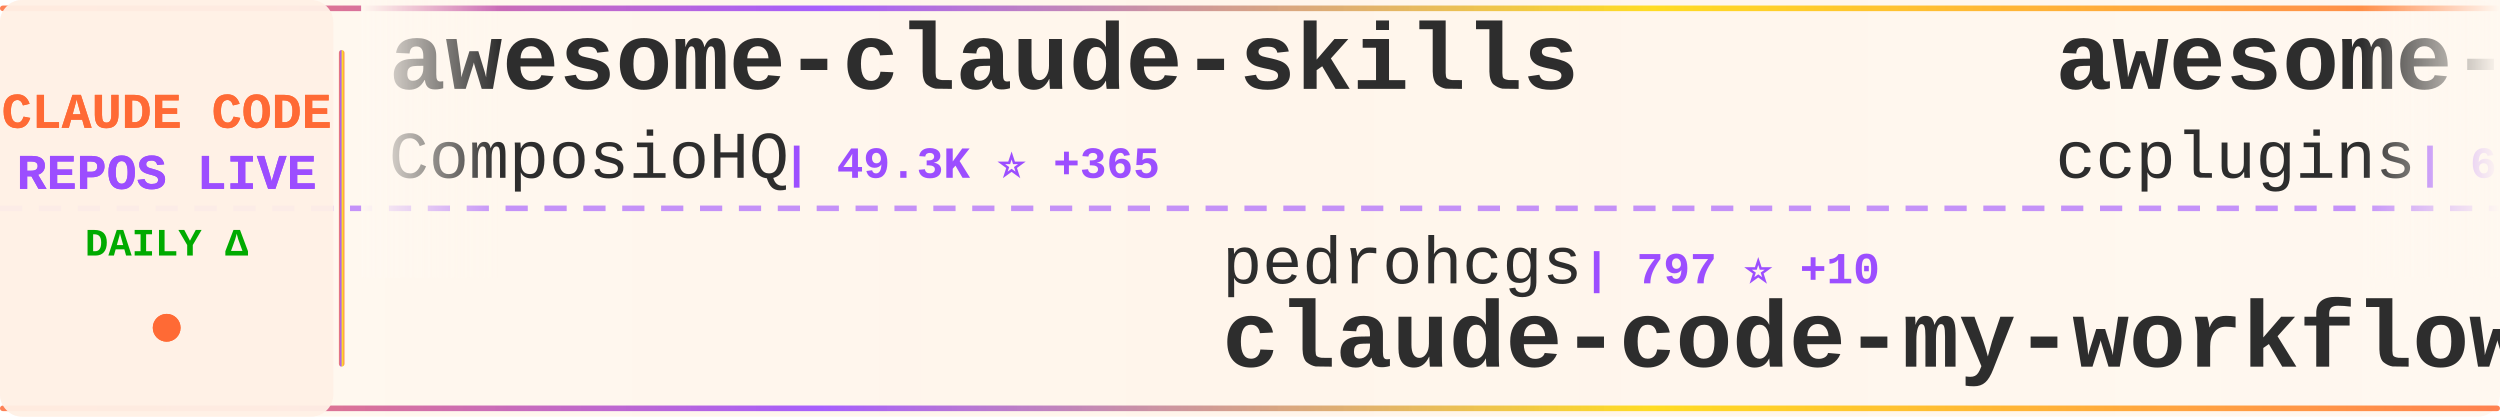
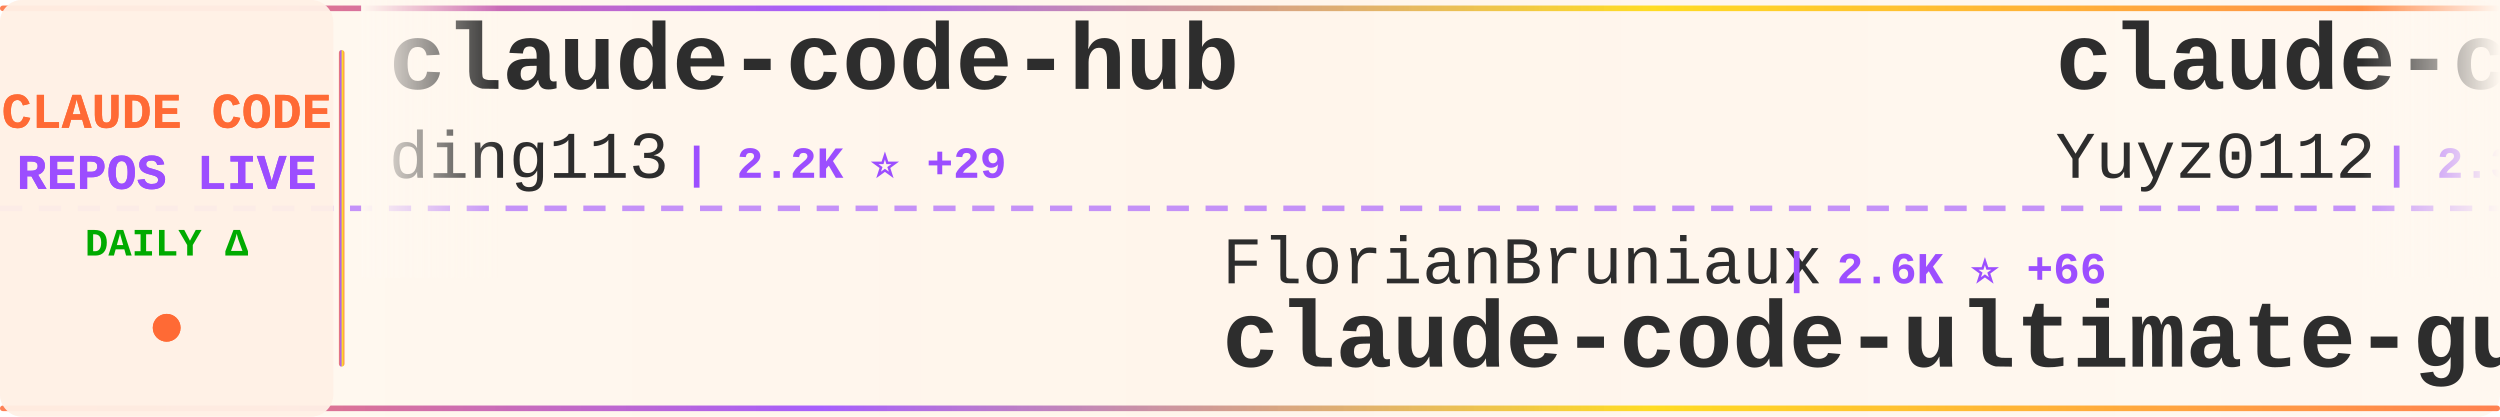
<svg xmlns="http://www.w3.org/2000/svg" width="900" height="150">
  <defs>
    <linearGradient id="tickerBg" x1="0%" y1="0%" x2="100%" y2="0%">
      <stop offset="0%" style="stop-color:#fff8f0;stop-opacity:0.98" />
      <stop offset="50%" style="stop-color:#fff5eb;stop-opacity:1" />
      <stop offset="100%" style="stop-color:#fff8f0;stop-opacity:0.98" />
    </linearGradient>
    <linearGradient id="borderGrad" x1="0%" y1="0%" x2="100%" y2="0%">
      <stop offset="0%" style="stop-color:#FF6B35;stop-opacity:0.85">
        <animate attributeName="stop-opacity" values="0.85;1;0.85" dur="2s" repeatCount="indefinite" />
      </stop>
      <stop offset="33%" style="stop-color:#9C4EFF;stop-opacity:0.9">
        <animate attributeName="stop-opacity" values="0.9;1;0.9" dur="2.2s" repeatCount="indefinite" />
      </stop>
      <stop offset="66%" style="stop-color:#FFD700;stop-opacity:0.85">
        <animate attributeName="stop-opacity" values="0.85;1;0.85" dur="1.8s" repeatCount="indefinite" />
      </stop>
      <stop offset="100%" style="stop-color:#FF6B35;stop-opacity:0.85">
        <animate attributeName="stop-opacity" values="0.85;1;0.85" dur="2s" repeatCount="indefinite" />
      </stop>
    </linearGradient>
    <filter id="textGlow">
      <feGaussianBlur stdDeviation="0.15" result="coloredBlur" />
      <feMerge>
        <feMergeNode in="coloredBlur" />
        <feMergeNode in="SourceGraphic" />
      </feMerge>
    </filter>
    <filter id="metricGlow">
      <feGaussianBlur stdDeviation="0.2" result="coloredBlur" />
      <feMerge>
        <feMergeNode in="coloredBlur" />
        <feMergeNode in="SourceGraphic" />
      </feMerge>
    </filter>
    <linearGradient id="leftFade" x1="0%" y1="0%" x2="100%" y2="0%">
      <stop offset="0%" style="stop-color:#fff8f0;stop-opacity:1" />
      <stop offset="100%" style="stop-color:#fff8f0;stop-opacity:0" />
    </linearGradient>
    <linearGradient id="rightFade" x1="0%" y1="0%" x2="100%" y2="0%">
      <stop offset="0%" style="stop-color:#fff8f0;stop-opacity:0" />
      <stop offset="100%" style="stop-color:#fff8f0;stop-opacity:1" />
    </linearGradient>
  </defs>
  <rect width="900" height="150" fill="url(#tickerBg)" rx="8" />
  <rect x="0" y="2" width="900" height="2" fill="url(#borderGrad)" rx="1" />
  <rect x="0" y="146" width="900" height="2" fill="url(#borderGrad)" rx="1" />
  <line x1="0" y1="75" x2="900" y2="75" stroke="#9C4EFF" stroke-width="2" stroke-dasharray="8 6" opacity="0.6" />
  <rect x="0" y="0" width="120" height="150" fill="#fff0e6" opacity="0.95" rx="8" />
  <text x="60" y="46" font-family="'Courier New', monospace" font-size="18" font-weight="bold" fill="#FF6B35" text-anchor="middle" filter="url(#textGlow)">
    CLAUDE CODE
  </text>
  <text x="60" y="68" font-family="'Courier New', monospace" font-size="18" font-weight="bold" fill="#9C4EFF" text-anchor="middle" filter="url(#textGlow)">
    REPOS LIVE
  </text>
  <text x="60" y="92" font-family="'Courier New', monospace" font-size="14" font-weight="bold" fill="#00aa00" text-anchor="middle">
    DAILY Δ
  </text>
  <circle cx="60" cy="118" r="5" fill="#FF6B35" filter="url(#metricGlow)">
    <animate attributeName="r" values="4;6;4" dur="1.5s" repeatCount="indefinite" />
    <animate attributeName="opacity" values="0.6;1;0.6" dur="1.5s" repeatCount="indefinite" />
  </circle>
  <rect x="122" y="18" width="2" height="114" fill="url(#borderGrad)" rx="1" />
  <clipPath id="tickerClip">
    <rect x="130" y="0" width="770" height="150" />
  </clipPath>
  <g clip-path="url(#tickerClip)">
    <g id="tickerItems">
      <animateTransform attributeName="transform" attributeType="XML" type="translate" from="0 0" to="-3000 0" dur="54s" repeatCount="indefinite" />
      <g transform="translate(0, 0)">
-         <text x="140" y="32" font-family="'Courier New', monospace" font-size="34" font-weight="bold" fill="#2d2d2d">awesome-claude-skills</text>
-         <text x="140" y="64" font-family="'Courier New', monospace" font-size="24" font-weight="normal" fill="#2d2d2d" opacity="1.0">ComposioHQ</text>
-         <text x="282" y="64" font-family="'Courier New', monospace" font-size="16" font-weight="bold" fill="#9C4EFF"> | 49.3K ⭐ +365</text>
+         <text x="140" y="32" font-family="'Courier New', monospace" font-size="34" font-weight="bold" fill="#2d2d2d">claude-code-hub</text>
+         <text x="140" y="64" font-family="'Courier New', monospace" font-size="24" font-weight="normal" fill="#2d2d2d" opacity="1.0">ding113</text>
+         <text x="246" y="64" font-family="'Courier New', monospace" font-size="16" font-weight="bold" fill="#9C4EFF"> | 2.2K ⭐ +29</text>
      </g>
      <g transform="translate(300, 0)">
-         <text x="140" y="102" font-family="'Courier New', monospace" font-size="24" font-weight="normal" fill="#2d2d2d" opacity="1.0">pedrohcgs</text>
-         <text x="270" y="102" font-family="'Courier New', monospace" font-size="16" font-weight="bold" fill="#9C4EFF"> | 797 ⭐ +10</text>
-         <text x="140" y="132" font-family="'Courier New', monospace" font-size="34" font-weight="bold" fill="#2d2d2d">claude-code-my-workflow</text>
+         <text x="140" y="102" font-family="'Courier New', monospace" font-size="24" font-weight="normal" fill="#2d2d2d" opacity="1.0">FlorianBruniaux</text>
+         <text x="342" y="102" font-family="'Courier New', monospace" font-size="16" font-weight="bold" fill="#9C4EFF"> | 2.6K ⭐ +66</text>
+         <text x="140" y="132" font-family="'Courier New', monospace" font-size="34" font-weight="bold" fill="#2d2d2d">claude-code-ultimate-gui...</text>
      </g>
      <g transform="translate(600, 0)">
-         <text x="140" y="32" font-family="'Courier New', monospace" font-size="34" font-weight="bold" fill="#2d2d2d">awesome-claude-code-plug...</text>
-         <text x="140" y="64" font-family="'Courier New', monospace" font-size="24" font-weight="normal" fill="#2d2d2d" opacity="1.0">ccplugins</text>
-         <text x="270" y="64" font-family="'Courier New', monospace" font-size="16" font-weight="bold" fill="#9C4EFF"> | 656 ⭐ +4</text>
+         <text x="140" y="32" font-family="'Courier New', monospace" font-size="34" font-weight="bold" fill="#2d2d2d">claude-code-reverse</text>
+         <text x="140" y="64" font-family="'Courier New', monospace" font-size="24" font-weight="normal" fill="#2d2d2d" opacity="1.0">Yuyz0112</text>
+         <text x="258" y="64" font-family="'Courier New', monospace" font-size="16" font-weight="bold" fill="#9C4EFF"> | 2.3K ⭐ +5</text>
      </g>
      <g transform="translate(900, 0)">
-         <text x="140" y="102" font-family="'Courier New', monospace" font-size="24" font-weight="normal" fill="#2d2d2d" opacity="1.0">Yeachan-Heo</text>
-         <text x="294" y="102" font-family="'Courier New', monospace" font-size="16" font-weight="bold" fill="#9C4EFF"> | 17.0K ⭐ +1.8K</text>
-         <text x="140" y="132" font-family="'Courier New', monospace" font-size="34" font-weight="bold" fill="#2d2d2d">oh-my-claudecode</text>
+         <text x="140" y="102" font-family="'Courier New', monospace" font-size="24" font-weight="normal" fill="#2d2d2d" opacity="1.0">nishimoto265</text>
+         <text x="306" y="102" font-family="'Courier New', monospace" font-size="16" font-weight="bold" fill="#9C4EFF"> | 495 ⭐</text>
+         <text x="140" y="132" font-family="'Courier New', monospace" font-size="34" font-weight="bold" fill="#2d2d2d">Claude-Code-Communicatio...</text>
      </g>
      <g transform="translate(1200, 0)">
-         <text x="140" y="32" font-family="'Courier New', monospace" font-size="34" font-weight="bold" fill="#2d2d2d">obsidian-skills</text>
-         <text x="140" y="64" font-family="'Courier New', monospace" font-size="24" font-weight="normal" fill="#2d2d2d" opacity="1.0">kepano</text>
-         <text x="234" y="64" font-family="'Courier New', monospace" font-size="16" font-weight="bold" fill="#9C4EFF"> | 18.3K ⭐ +299</text>
+         <text x="140" y="32" font-family="'Courier New', monospace" font-size="34" font-weight="bold" fill="#2d2d2d">claude-code-workflows</text>
+         <text x="140" y="64" font-family="'Courier New', monospace" font-size="24" font-weight="normal" fill="#2d2d2d" opacity="1.0">OneRedOak</text>
+         <text x="270" y="64" font-family="'Courier New', monospace" font-size="16" font-weight="bold" fill="#9C4EFF"> | 3.8K ⭐ +6</text>
      </g>
      <g transform="translate(1500, 0)">
-         <text x="140" y="102" font-family="'Courier New', monospace" font-size="24" font-weight="normal" fill="#2d2d2d" opacity="1.0">popup-studio-ai</text>
-         <text x="342" y="102" font-family="'Courier New', monospace" font-size="16" font-weight="bold" fill="#9C4EFF"> | 455 ⭐ +8</text>
-         <text x="140" y="132" font-family="'Courier New', monospace" font-size="34" font-weight="bold" fill="#2d2d2d">bkit-claude-code</text>
+         <text x="140" y="102" font-family="'Courier New', monospace" font-size="24" font-weight="normal" fill="#2d2d2d" opacity="1.0">darcyegb</text>
+         <text x="258" y="102" font-family="'Courier New', monospace" font-size="16" font-weight="bold" fill="#9C4EFF"> | 632 ⭐ +2</text>
+         <text x="140" y="132" font-family="'Courier New', monospace" font-size="34" font-weight="bold" fill="#2d2d2d">ClaudeCodeAgents</text>
      </g>
      <g transform="translate(1800, 0)">
-         <text x="140" y="32" font-family="'Courier New', monospace" font-size="34" font-weight="bold" fill="#2d2d2d">claude-hud</text>
-         <text x="140" y="64" font-family="'Courier New', monospace" font-size="24" font-weight="normal" fill="#2d2d2d" opacity="1.0">jarrodwatts</text>
-         <text x="294" y="64" font-family="'Courier New', monospace" font-size="16" font-weight="bold" fill="#9C4EFF"> | 15.2K ⭐ +394</text>
+         <text x="140" y="32" font-family="'Courier New', monospace" font-size="34" font-weight="bold" fill="#2d2d2d">claude-code-mastering</text>
+         <text x="140" y="64" font-family="'Courier New', monospace" font-size="24" font-weight="normal" fill="#2d2d2d" opacity="1.0">revfactory</text>
+         <text x="282" y="64" font-family="'Courier New', monospace" font-size="16" font-weight="bold" fill="#9C4EFF"> | 769 ⭐ +3</text>
      </g>
      <g transform="translate(2100, 0)">
-         <text x="140" y="102" font-family="'Courier New', monospace" font-size="24" font-weight="normal" fill="#2d2d2d" opacity="1.0">andrepimenta</text>
-         <text x="306" y="102" font-family="'Courier New', monospace" font-size="16" font-weight="bold" fill="#9C4EFF"> | 1.0K ⭐</text>
-         <text x="140" y="132" font-family="'Courier New', monospace" font-size="34" font-weight="bold" fill="#2d2d2d">claude-code-chat</text>
+         <text x="140" y="102" font-family="'Courier New', monospace" font-size="24" font-weight="normal" fill="#2d2d2d" opacity="1.0">qwibitai</text>
+         <text x="258" y="102" font-family="'Courier New', monospace" font-size="16" font-weight="bold" fill="#9C4EFF"> | 26.0K ⭐ +114</text>
+         <text x="140" y="132" font-family="'Courier New', monospace" font-size="34" font-weight="bold" fill="#2d2d2d">nanoclaw</text>
      </g>
      <g transform="translate(2400, 0)">
-         <text x="140" y="32" font-family="'Courier New', monospace" font-size="34" font-weight="bold" fill="#2d2d2d">claude-code-action</text>
-         <text x="140" y="64" font-family="'Courier New', monospace" font-size="24" font-weight="normal" fill="#2d2d2d" opacity="1.0">anthropics</text>
-         <text x="282" y="64" font-family="'Courier New', monospace" font-size="16" font-weight="bold" fill="#9C4EFF"> | 6.7K ⭐ +31</text>
+         <text x="140" y="32" font-family="'Courier New', monospace" font-size="34" font-weight="bold" fill="#2d2d2d">Claude-Code-Development-...</text>
+         <text x="140" y="64" font-family="'Courier New', monospace" font-size="24" font-weight="normal" fill="#2d2d2d" opacity="1.0">peterkrueck</text>
+         <text x="294" y="64" font-family="'Courier New', monospace" font-size="16" font-weight="bold" fill="#9C4EFF"> | 1.3K ⭐ +2</text>
      </g>
      <g transform="translate(2700, 0)">
-         <text x="140" y="102" font-family="'Courier New', monospace" font-size="24" font-weight="normal" fill="#2d2d2d" opacity="1.0">PleasePrompto</text>
-         <text x="318" y="102" font-family="'Courier New', monospace" font-size="16" font-weight="bold" fill="#9C4EFF"> | 5.3K ⭐ +31</text>
-         <text x="140" y="132" font-family="'Courier New', monospace" font-size="34" font-weight="bold" fill="#2d2d2d">notebooklm-skill</text>
+         <text x="140" y="102" font-family="'Courier New', monospace" font-size="24" font-weight="normal" fill="#2d2d2d" opacity="1.0">diet103</text>
+         <text x="246" y="102" font-family="'Courier New', monospace" font-size="16" font-weight="bold" fill="#9C4EFF"> | 9.4K ⭐ +11</text>
+         <text x="140" y="132" font-family="'Courier New', monospace" font-size="34" font-weight="bold" fill="#2d2d2d">claude-code-infrastructu...</text>
      </g>
      <g transform="translate(3000, 0)">
-         <text x="140" y="32" font-family="'Courier New', monospace" font-size="34" font-weight="bold" fill="#2d2d2d">awesome-claude-skills</text>
-         <text x="140" y="64" font-family="'Courier New', monospace" font-size="24" font-weight="normal" fill="#2d2d2d" opacity="1.0">ComposioHQ</text>
-         <text x="282" y="64" font-family="'Courier New', monospace" font-size="16" font-weight="bold" fill="#9C4EFF"> | 49.3K ⭐ +365</text>
+         <text x="140" y="32" font-family="'Courier New', monospace" font-size="34" font-weight="bold" fill="#2d2d2d">claude-code-hub</text>
+         <text x="140" y="64" font-family="'Courier New', monospace" font-size="24" font-weight="normal" fill="#2d2d2d" opacity="1.0">ding113</text>
+         <text x="246" y="64" font-family="'Courier New', monospace" font-size="16" font-weight="bold" fill="#9C4EFF"> | 2.2K ⭐ +29</text>
      </g>
      <g transform="translate(3300, 0)">
-         <text x="140" y="102" font-family="'Courier New', monospace" font-size="24" font-weight="normal" fill="#2d2d2d" opacity="1.0">pedrohcgs</text>
-         <text x="270" y="102" font-family="'Courier New', monospace" font-size="16" font-weight="bold" fill="#9C4EFF"> | 797 ⭐ +10</text>
-         <text x="140" y="132" font-family="'Courier New', monospace" font-size="34" font-weight="bold" fill="#2d2d2d">claude-code-my-workflow</text>
+         <text x="140" y="102" font-family="'Courier New', monospace" font-size="24" font-weight="normal" fill="#2d2d2d" opacity="1.0">FlorianBruniaux</text>
+         <text x="342" y="102" font-family="'Courier New', monospace" font-size="16" font-weight="bold" fill="#9C4EFF"> | 2.6K ⭐ +66</text>
+         <text x="140" y="132" font-family="'Courier New', monospace" font-size="34" font-weight="bold" fill="#2d2d2d">claude-code-ultimate-gui...</text>
      </g>
      <g transform="translate(3600, 0)">
-         <text x="140" y="32" font-family="'Courier New', monospace" font-size="34" font-weight="bold" fill="#2d2d2d">awesome-claude-code-plug...</text>
-         <text x="140" y="64" font-family="'Courier New', monospace" font-size="24" font-weight="normal" fill="#2d2d2d" opacity="1.0">ccplugins</text>
-         <text x="270" y="64" font-family="'Courier New', monospace" font-size="16" font-weight="bold" fill="#9C4EFF"> | 656 ⭐ +4</text>
+         <text x="140" y="32" font-family="'Courier New', monospace" font-size="34" font-weight="bold" fill="#2d2d2d">claude-code-reverse</text>
+         <text x="140" y="64" font-family="'Courier New', monospace" font-size="24" font-weight="normal" fill="#2d2d2d" opacity="1.0">Yuyz0112</text>
+         <text x="258" y="64" font-family="'Courier New', monospace" font-size="16" font-weight="bold" fill="#9C4EFF"> | 2.3K ⭐ +5</text>
      </g>
      <g transform="translate(3900, 0)">
-         <text x="140" y="102" font-family="'Courier New', monospace" font-size="24" font-weight="normal" fill="#2d2d2d" opacity="1.0">Yeachan-Heo</text>
-         <text x="294" y="102" font-family="'Courier New', monospace" font-size="16" font-weight="bold" fill="#9C4EFF"> | 17.0K ⭐ +1.8K</text>
-         <text x="140" y="132" font-family="'Courier New', monospace" font-size="34" font-weight="bold" fill="#2d2d2d">oh-my-claudecode</text>
+         <text x="140" y="102" font-family="'Courier New', monospace" font-size="24" font-weight="normal" fill="#2d2d2d" opacity="1.0">nishimoto265</text>
+         <text x="306" y="102" font-family="'Courier New', monospace" font-size="16" font-weight="bold" fill="#9C4EFF"> | 495 ⭐</text>
+         <text x="140" y="132" font-family="'Courier New', monospace" font-size="34" font-weight="bold" fill="#2d2d2d">Claude-Code-Communicatio...</text>
      </g>
    </g>
  </g>
  <rect x="130" y="0" width="50" height="100" fill="url(#leftFade)" />
  <rect x="850" y="0" width="50" height="100" fill="url(#rightFade)" />
</svg>
